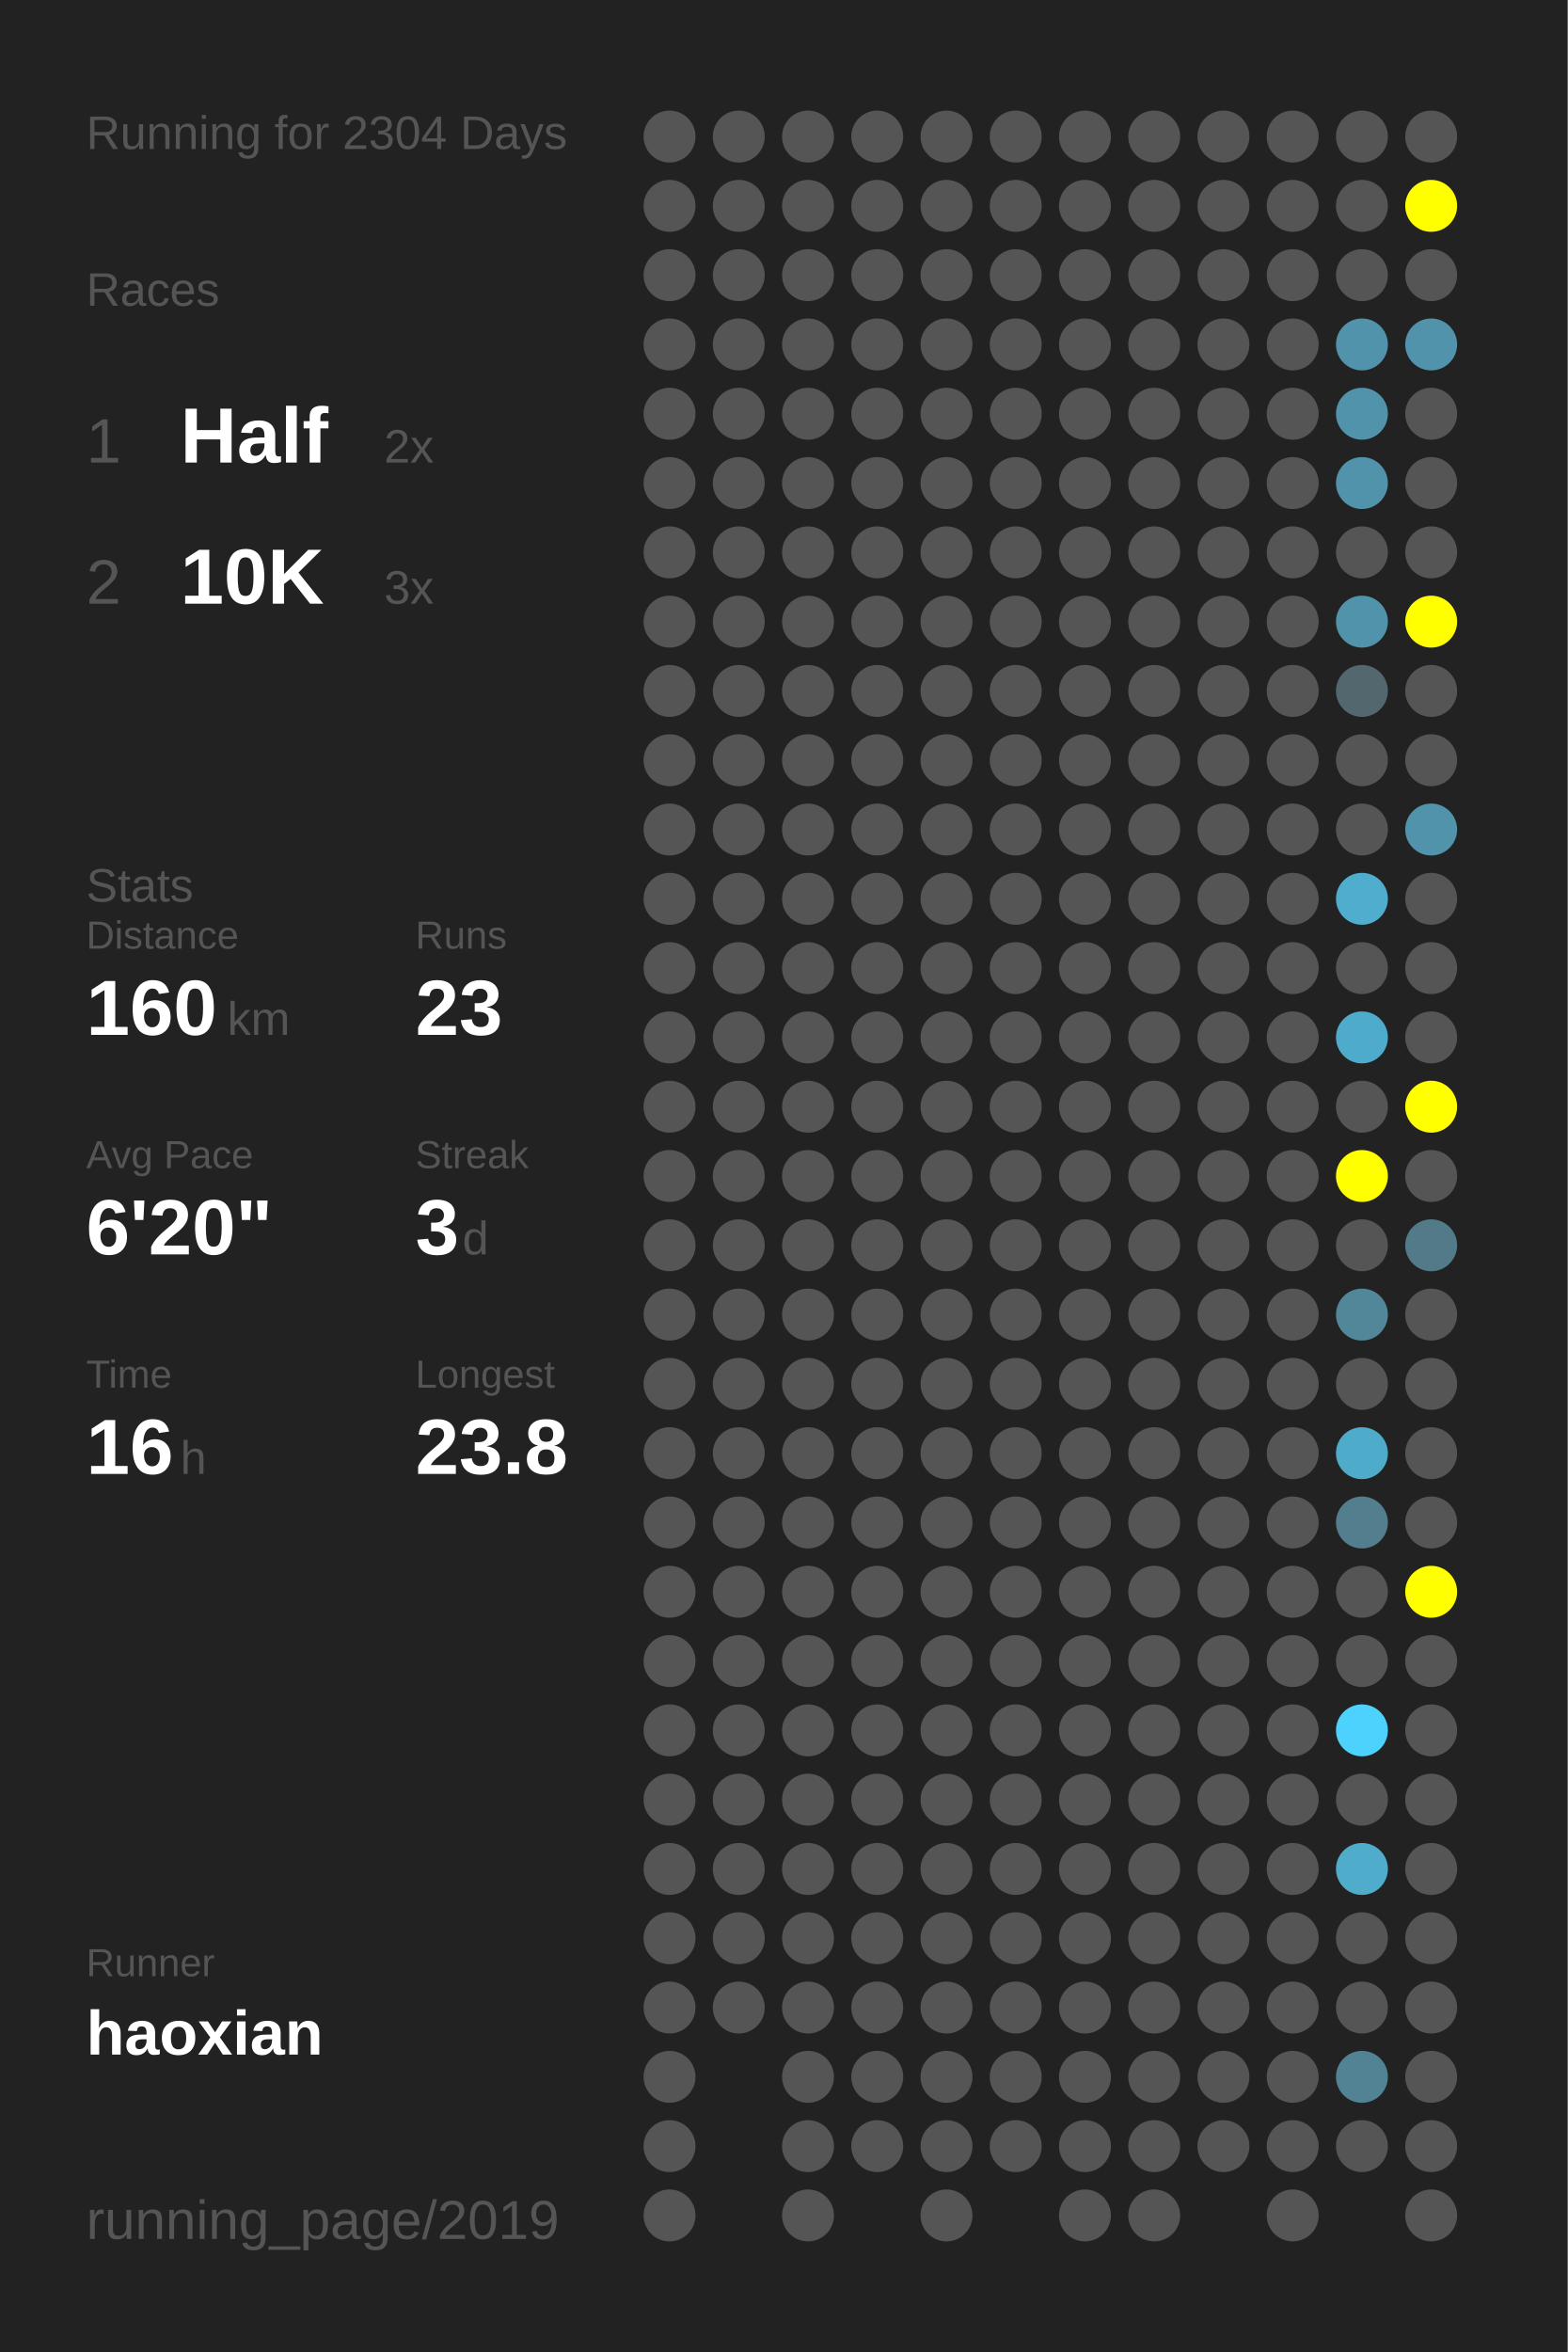
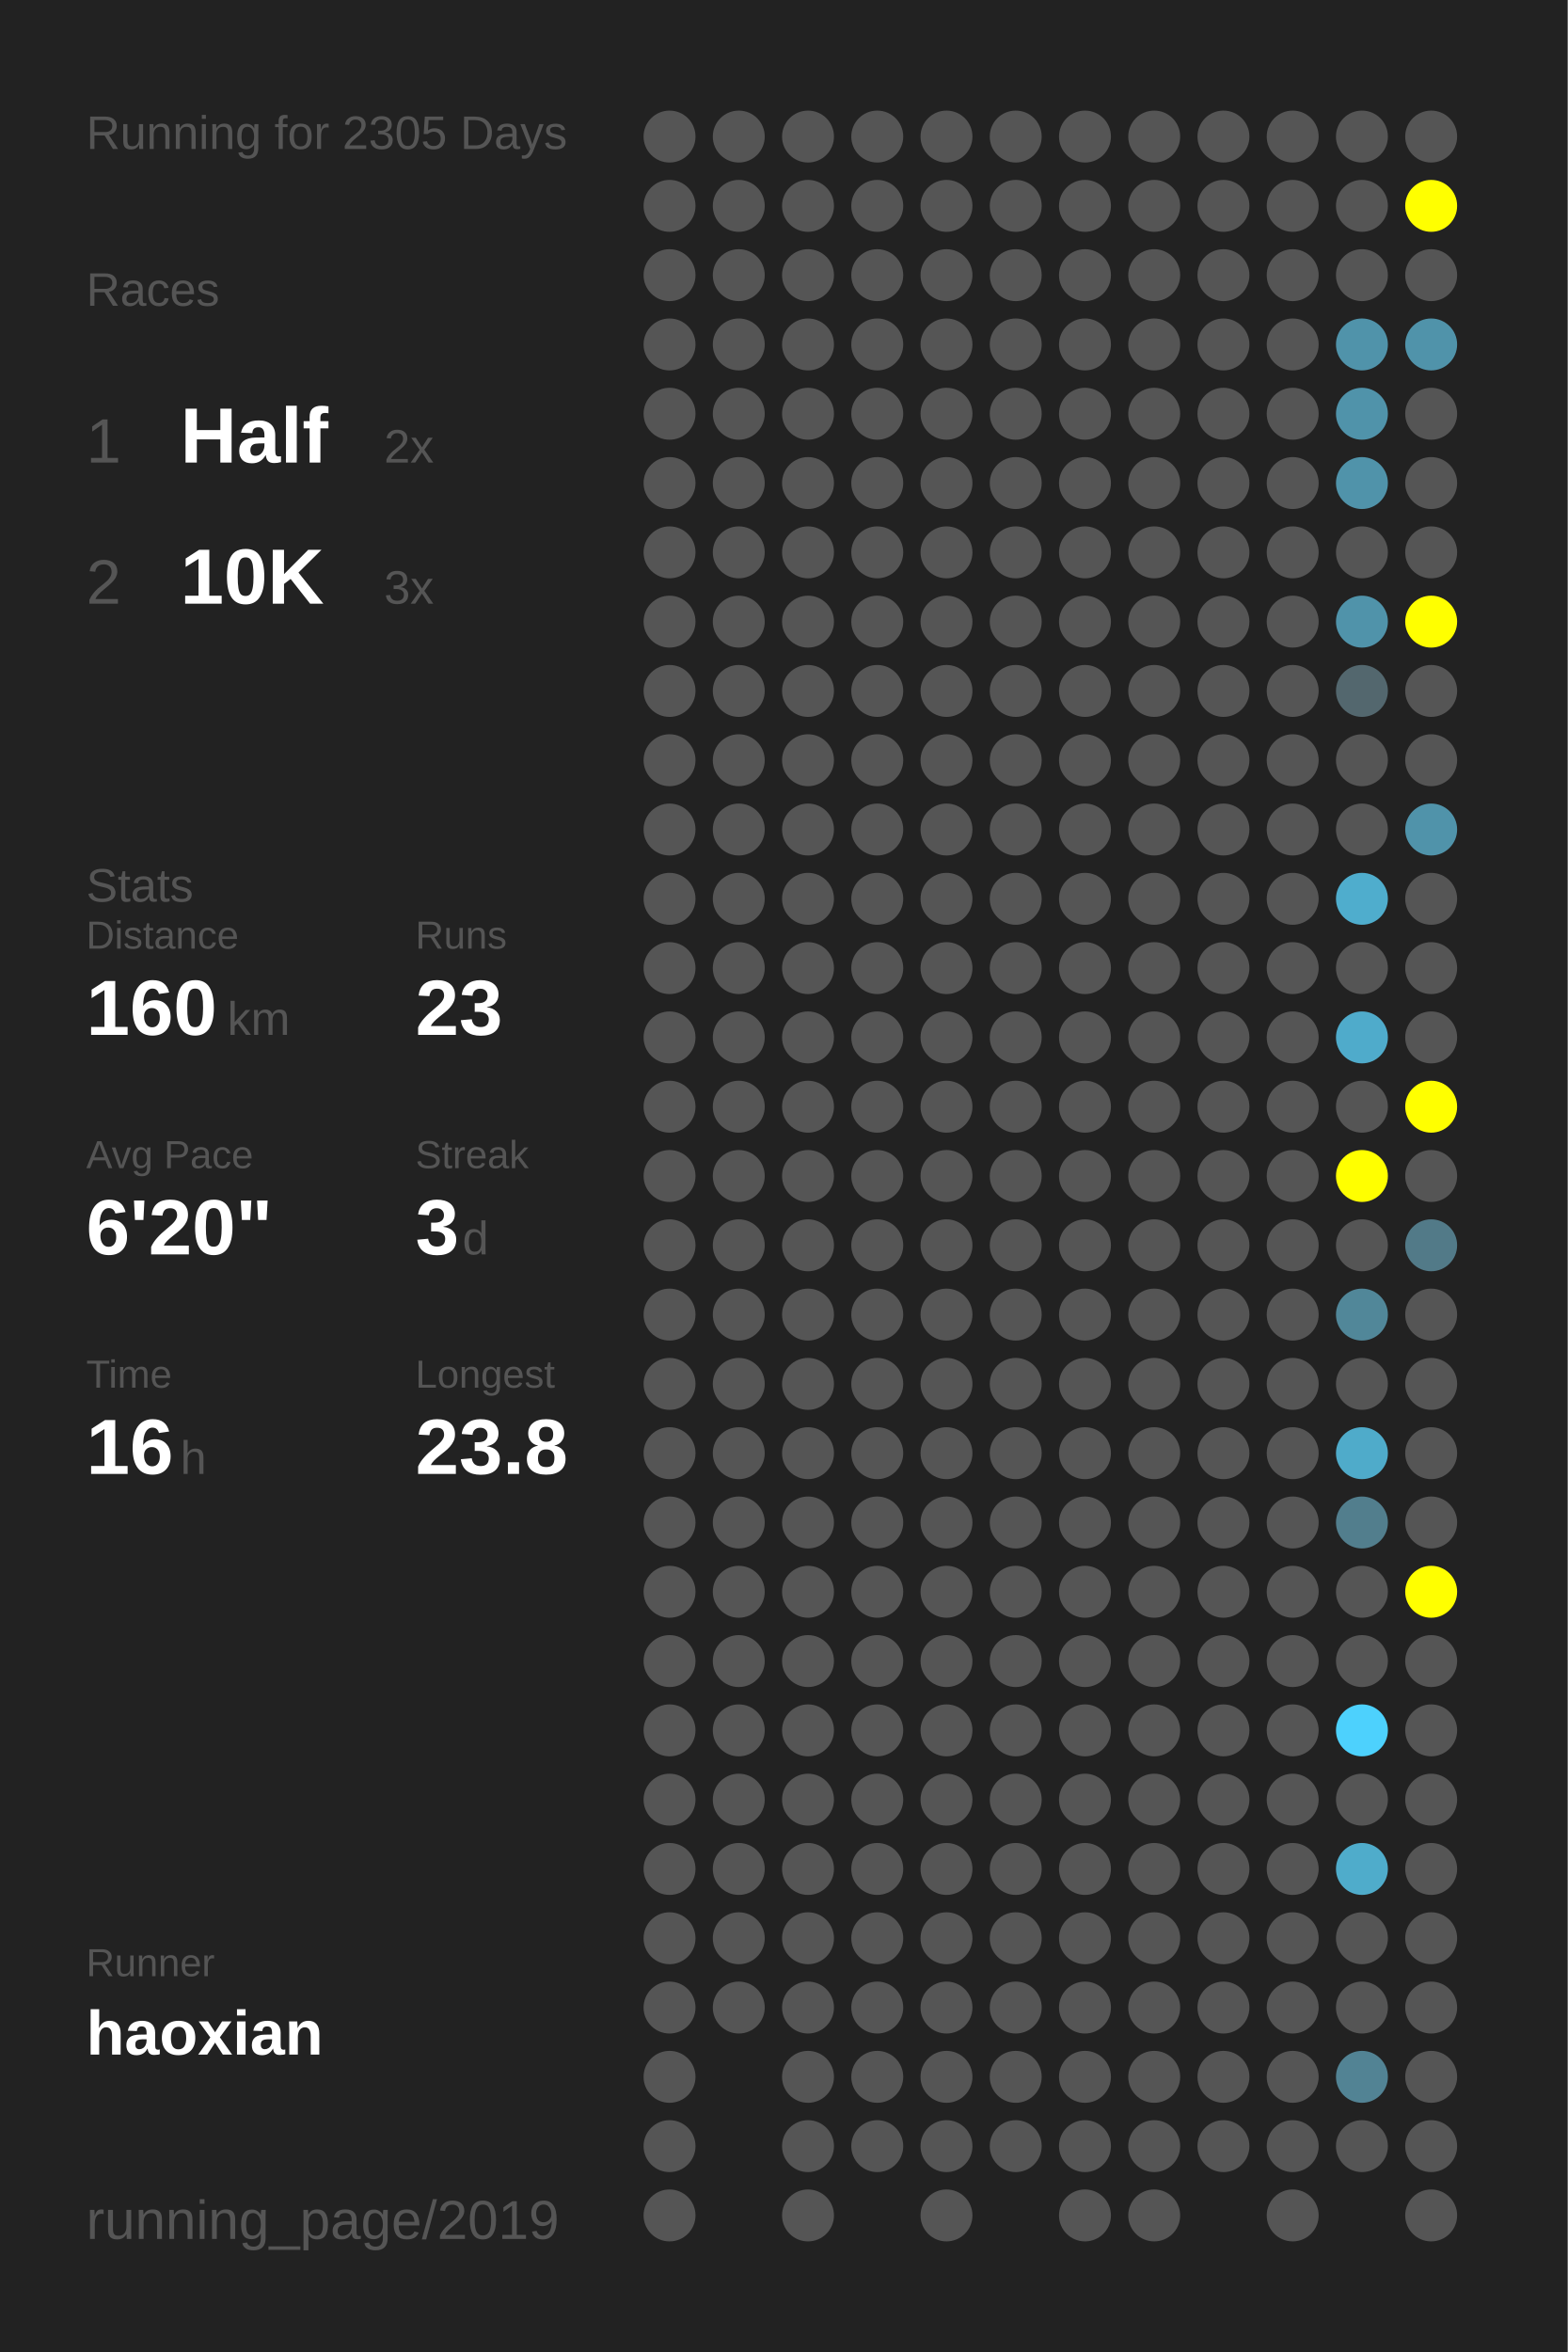
<svg xmlns="http://www.w3.org/2000/svg" baseProfile="full" height="300mm" version="1.1" viewBox="0,0,200,300" width="200mm">
  <defs />
  <rect fill="#222222" height="300" width="200" x="0" y="0" />
-   <text fill="#555555" style="font-size:6px; font-family:Arial;" x="11" y="19">Running for 2304 Days</text>
+   <text fill="#555555" style="font-size:6px; font-family:Arial;" x="11" y="19">Running for 2305 Days</text>
  <text fill="#555555" style="font-size:6px; font-family:Arial;" x="11" y="39">Races</text>
  <text fill="#555555" style="font-size:8px; font-family:Arial;" x="11" y="59">1</text>
  <text fill="#FFFFFF" style="font-size:10px; font-family:Arial; font-weight:bold;" x="23" y="59">Half</text>
  <text fill="#555555" style="font-size:6px; font-family:Arial;" x="49" y="59">2x</text>
  <text fill="#555555" style="font-size:8px; font-family:Arial;" x="11" y="77">2</text>
  <text fill="#FFFFFF" style="font-size:10px; font-family:Arial; font-weight:bold;" x="23" y="77">10K</text>
  <text fill="#555555" style="font-size:6px; font-family:Arial;" x="49" y="77">3x</text>
  <text fill="#555555" style="font-size:6px; font-family:Arial;" x="11" y="115">Stats</text>
  <text fill="#555555" style="font-size:5px; font-family:Arial;" x="11" y="121">Distance</text>
  <text fill="#FFFFFF" style="font-size:10px; font-family:Arial; font-weight:bold;" x="11" y="132">160</text>
  <text fill="#555555" style="font-size:6px; font-family:Arial;" x="29" y="132">km</text>
  <text fill="#555555" style="font-size:5px; font-family:Arial;" x="53" y="121">Runs</text>
  <text fill="#FFFFFF" style="font-size:10px; font-family:Arial; font-weight:bold;" x="53" y="132">23</text>
  <text fill="#555555" style="font-size:5px; font-family:Arial;" x="11" y="149">Avg Pace</text>
  <text fill="#FFFFFF" style="font-size:10px; font-family:Arial; font-weight:bold;" x="11" y="160">6'20"</text>
  <text fill="#555555" style="font-size:5px; font-family:Arial;" x="53" y="149">Streak</text>
  <text fill="#FFFFFF" style="font-size:10px; font-family:Arial; font-weight:bold;" x="53" y="160">3</text>
  <text fill="#555555" style="font-size:6px; font-family:Arial;" x="59" y="160">d</text>
  <text fill="#555555" style="font-size:5px; font-family:Arial;" x="11" y="177">Time</text>
  <text fill="#FFFFFF" style="font-size:10px; font-family:Arial; font-weight:bold;" x="11" y="188">16</text>
  <text fill="#555555" style="font-size:6px; font-family:Arial;" x="23" y="188">h</text>
  <text fill="#555555" style="font-size:5px; font-family:Arial;" x="53" y="177">Longest</text>
  <text fill="#FFFFFF" style="font-size:10px; font-family:Arial; font-weight:bold;" x="53" y="188">23.8</text>
  <text fill="#555555" style="font-size:5px; font-family:Arial;" x="11" y="252.065">Runner</text>
  <text fill="#FFFFFF" style="font-size:8px; font-family:Arial; font-weight:bold;" x="11" y="262.065">haoxian</text>
  <text fill="#555555" style="font-size:7px; font-family:Arial;" x="11" y="285.581">running_page/2019</text>
  <circle cx="85.417" cy="17.419" fill="#555555" r="3.312" />
  <circle cx="85.417" cy="26.258" fill="#555555" r="3.312" />
  <circle cx="85.417" cy="35.097" fill="#555555" r="3.312" />
  <circle cx="85.417" cy="43.935" fill="#555555" r="3.312" />
  <circle cx="85.417" cy="52.774" fill="#555555" r="3.312" />
  <circle cx="85.417" cy="61.613" fill="#555555" r="3.312" />
  <circle cx="85.417" cy="70.452" fill="#555555" r="3.312" />
  <circle cx="85.417" cy="79.29" fill="#555555" r="3.312" />
  <circle cx="85.417" cy="88.129" fill="#555555" r="3.312" />
  <circle cx="85.417" cy="96.968" fill="#555555" r="3.312" />
  <circle cx="85.417" cy="105.806" fill="#555555" r="3.312" />
  <circle cx="85.417" cy="114.645" fill="#555555" r="3.312" />
  <circle cx="85.417" cy="123.484" fill="#555555" r="3.312" />
  <circle cx="85.417" cy="132.323" fill="#555555" r="3.312" />
  <circle cx="85.417" cy="141.161" fill="#555555" r="3.312" />
  <circle cx="85.417" cy="150" fill="#555555" r="3.312" />
  <circle cx="85.417" cy="158.839" fill="#555555" r="3.312" />
  <circle cx="85.417" cy="167.677" fill="#555555" r="3.312" />
  <circle cx="85.417" cy="176.516" fill="#555555" r="3.312" />
  <circle cx="85.417" cy="185.355" fill="#555555" r="3.312" />
  <circle cx="85.417" cy="194.194" fill="#555555" r="3.312" />
  <circle cx="85.417" cy="203.032" fill="#555555" r="3.312" />
  <circle cx="85.417" cy="211.871" fill="#555555" r="3.312" />
  <circle cx="85.417" cy="220.71" fill="#555555" r="3.312" />
  <circle cx="85.417" cy="229.548" fill="#555555" r="3.312" />
  <circle cx="85.417" cy="238.387" fill="#555555" r="3.312" />
  <circle cx="85.417" cy="247.226" fill="#555555" r="3.312" />
  <circle cx="85.417" cy="256.065" fill="#555555" r="3.312" />
  <circle cx="85.417" cy="264.903" fill="#555555" r="3.312" />
  <circle cx="85.417" cy="273.742" fill="#555555" r="3.312" />
  <circle cx="85.417" cy="282.581" fill="#555555" r="3.312" />
  <circle cx="94.25" cy="17.419" fill="#555555" r="3.312" />
  <circle cx="94.25" cy="26.258" fill="#555555" r="3.312" />
  <circle cx="94.25" cy="35.097" fill="#555555" r="3.312" />
  <circle cx="94.25" cy="43.935" fill="#555555" r="3.312" />
  <circle cx="94.25" cy="52.774" fill="#555555" r="3.312" />
  <circle cx="94.25" cy="61.613" fill="#555555" r="3.312" />
  <circle cx="94.25" cy="70.452" fill="#555555" r="3.312" />
  <circle cx="94.25" cy="79.29" fill="#555555" r="3.312" />
  <circle cx="94.25" cy="88.129" fill="#555555" r="3.312" />
  <circle cx="94.25" cy="96.968" fill="#555555" r="3.312" />
  <circle cx="94.25" cy="105.806" fill="#555555" r="3.312" />
  <circle cx="94.25" cy="114.645" fill="#555555" r="3.312" />
  <circle cx="94.25" cy="123.484" fill="#555555" r="3.312" />
  <circle cx="94.25" cy="132.323" fill="#555555" r="3.312" />
  <circle cx="94.25" cy="141.161" fill="#555555" r="3.312" />
  <circle cx="94.25" cy="150" fill="#555555" r="3.312" />
  <circle cx="94.25" cy="158.839" fill="#555555" r="3.312" />
  <circle cx="94.25" cy="167.677" fill="#555555" r="3.312" />
  <circle cx="94.25" cy="176.516" fill="#555555" r="3.312" />
  <circle cx="94.25" cy="185.355" fill="#555555" r="3.312" />
  <circle cx="94.25" cy="194.194" fill="#555555" r="3.312" />
  <circle cx="94.25" cy="203.032" fill="#555555" r="3.312" />
  <circle cx="94.25" cy="211.871" fill="#555555" r="3.312" />
  <circle cx="94.25" cy="220.71" fill="#555555" r="3.312" />
  <circle cx="94.25" cy="229.548" fill="#555555" r="3.312" />
  <circle cx="94.25" cy="238.387" fill="#555555" r="3.312" />
  <circle cx="94.25" cy="247.226" fill="#555555" r="3.312" />
  <circle cx="94.25" cy="256.065" fill="#555555" r="3.312" />
  <circle cx="103.083" cy="17.419" fill="#555555" r="3.312" />
  <circle cx="103.083" cy="26.258" fill="#555555" r="3.312" />
  <circle cx="103.083" cy="35.097" fill="#555555" r="3.312" />
  <circle cx="103.083" cy="43.935" fill="#555555" r="3.312" />
  <circle cx="103.083" cy="52.774" fill="#555555" r="3.312" />
  <circle cx="103.083" cy="61.613" fill="#555555" r="3.312" />
  <circle cx="103.083" cy="70.452" fill="#555555" r="3.312" />
  <circle cx="103.083" cy="79.29" fill="#555555" r="3.312" />
  <circle cx="103.083" cy="88.129" fill="#555555" r="3.312" />
  <circle cx="103.083" cy="96.968" fill="#555555" r="3.312" />
  <circle cx="103.083" cy="105.806" fill="#555555" r="3.312" />
  <circle cx="103.083" cy="114.645" fill="#555555" r="3.312" />
  <circle cx="103.083" cy="123.484" fill="#555555" r="3.312" />
  <circle cx="103.083" cy="132.323" fill="#555555" r="3.312" />
  <circle cx="103.083" cy="141.161" fill="#555555" r="3.312" />
  <circle cx="103.083" cy="150" fill="#555555" r="3.312" />
  <circle cx="103.083" cy="158.839" fill="#555555" r="3.312" />
  <circle cx="103.083" cy="167.677" fill="#555555" r="3.312" />
  <circle cx="103.083" cy="176.516" fill="#555555" r="3.312" />
  <circle cx="103.083" cy="185.355" fill="#555555" r="3.312" />
  <circle cx="103.083" cy="194.194" fill="#555555" r="3.312" />
  <circle cx="103.083" cy="203.032" fill="#555555" r="3.312" />
  <circle cx="103.083" cy="211.871" fill="#555555" r="3.312" />
  <circle cx="103.083" cy="220.71" fill="#555555" r="3.312" />
  <circle cx="103.083" cy="229.548" fill="#555555" r="3.312" />
  <circle cx="103.083" cy="238.387" fill="#555555" r="3.312" />
  <circle cx="103.083" cy="247.226" fill="#555555" r="3.312" />
  <circle cx="103.083" cy="256.065" fill="#555555" r="3.312" />
  <circle cx="103.083" cy="264.903" fill="#555555" r="3.312" />
  <circle cx="103.083" cy="273.742" fill="#555555" r="3.312" />
  <circle cx="103.083" cy="282.581" fill="#555555" r="3.312" />
  <circle cx="111.917" cy="17.419" fill="#555555" r="3.312" />
  <circle cx="111.917" cy="26.258" fill="#555555" r="3.312" />
  <circle cx="111.917" cy="35.097" fill="#555555" r="3.312" />
  <circle cx="111.917" cy="43.935" fill="#555555" r="3.312" />
  <circle cx="111.917" cy="52.774" fill="#555555" r="3.312" />
  <circle cx="111.917" cy="61.613" fill="#555555" r="3.312" />
  <circle cx="111.917" cy="70.452" fill="#555555" r="3.312" />
  <circle cx="111.917" cy="79.29" fill="#555555" r="3.312" />
  <circle cx="111.917" cy="88.129" fill="#555555" r="3.312" />
  <circle cx="111.917" cy="96.968" fill="#555555" r="3.312" />
  <circle cx="111.917" cy="105.806" fill="#555555" r="3.312" />
  <circle cx="111.917" cy="114.645" fill="#555555" r="3.312" />
  <circle cx="111.917" cy="123.484" fill="#555555" r="3.312" />
  <circle cx="111.917" cy="132.323" fill="#555555" r="3.312" />
  <circle cx="111.917" cy="141.161" fill="#555555" r="3.312" />
  <circle cx="111.917" cy="150" fill="#555555" r="3.312" />
  <circle cx="111.917" cy="158.839" fill="#555555" r="3.312" />
  <circle cx="111.917" cy="167.677" fill="#555555" r="3.312" />
  <circle cx="111.917" cy="176.516" fill="#555555" r="3.312" />
  <circle cx="111.917" cy="185.355" fill="#555555" r="3.312" />
  <circle cx="111.917" cy="194.194" fill="#555555" r="3.312" />
  <circle cx="111.917" cy="203.032" fill="#555555" r="3.312" />
  <circle cx="111.917" cy="211.871" fill="#555555" r="3.312" />
  <circle cx="111.917" cy="220.71" fill="#555555" r="3.312" />
  <circle cx="111.917" cy="229.548" fill="#555555" r="3.312" />
  <circle cx="111.917" cy="238.387" fill="#555555" r="3.312" />
  <circle cx="111.917" cy="247.226" fill="#555555" r="3.312" />
  <circle cx="111.917" cy="256.065" fill="#555555" r="3.312" />
  <circle cx="111.917" cy="264.903" fill="#555555" r="3.312" />
  <circle cx="111.917" cy="273.742" fill="#555555" r="3.312" />
  <circle cx="120.75" cy="17.419" fill="#555555" r="3.312" />
  <circle cx="120.75" cy="26.258" fill="#555555" r="3.312" />
  <circle cx="120.75" cy="35.097" fill="#555555" r="3.312" />
  <circle cx="120.75" cy="43.935" fill="#555555" r="3.312" />
  <circle cx="120.75" cy="52.774" fill="#555555" r="3.312" />
  <circle cx="120.75" cy="61.613" fill="#555555" r="3.312" />
  <circle cx="120.75" cy="70.452" fill="#555555" r="3.312" />
  <circle cx="120.75" cy="79.29" fill="#555555" r="3.312" />
  <circle cx="120.75" cy="88.129" fill="#555555" r="3.312" />
  <circle cx="120.75" cy="96.968" fill="#555555" r="3.312" />
  <circle cx="120.75" cy="105.806" fill="#555555" r="3.312" />
  <circle cx="120.75" cy="114.645" fill="#555555" r="3.312" />
  <circle cx="120.75" cy="123.484" fill="#555555" r="3.312" />
  <circle cx="120.75" cy="132.323" fill="#555555" r="3.312" />
  <circle cx="120.75" cy="141.161" fill="#555555" r="3.312" />
  <circle cx="120.75" cy="150" fill="#555555" r="3.312" />
  <circle cx="120.75" cy="158.839" fill="#555555" r="3.312" />
  <circle cx="120.75" cy="167.677" fill="#555555" r="3.312" />
  <circle cx="120.75" cy="176.516" fill="#555555" r="3.312" />
  <circle cx="120.75" cy="185.355" fill="#555555" r="3.312" />
  <circle cx="120.75" cy="194.194" fill="#555555" r="3.312" />
  <circle cx="120.75" cy="203.032" fill="#555555" r="3.312" />
  <circle cx="120.75" cy="211.871" fill="#555555" r="3.312" />
  <circle cx="120.75" cy="220.71" fill="#555555" r="3.312" />
  <circle cx="120.75" cy="229.548" fill="#555555" r="3.312" />
  <circle cx="120.75" cy="238.387" fill="#555555" r="3.312" />
  <circle cx="120.75" cy="247.226" fill="#555555" r="3.312" />
  <circle cx="120.75" cy="256.065" fill="#555555" r="3.312" />
  <circle cx="120.75" cy="264.903" fill="#555555" r="3.312" />
  <circle cx="120.75" cy="273.742" fill="#555555" r="3.312" />
  <circle cx="120.75" cy="282.581" fill="#555555" r="3.312" />
  <circle cx="129.583" cy="17.419" fill="#555555" r="3.312" />
  <circle cx="129.583" cy="26.258" fill="#555555" r="3.312" />
  <circle cx="129.583" cy="35.097" fill="#555555" r="3.312" />
  <circle cx="129.583" cy="43.935" fill="#555555" r="3.312" />
  <circle cx="129.583" cy="52.774" fill="#555555" r="3.312" />
  <circle cx="129.583" cy="61.613" fill="#555555" r="3.312" />
  <circle cx="129.583" cy="70.452" fill="#555555" r="3.312" />
  <circle cx="129.583" cy="79.29" fill="#555555" r="3.312" />
  <circle cx="129.583" cy="88.129" fill="#555555" r="3.312" />
  <circle cx="129.583" cy="96.968" fill="#555555" r="3.312" />
  <circle cx="129.583" cy="105.806" fill="#555555" r="3.312" />
  <circle cx="129.583" cy="114.645" fill="#555555" r="3.312" />
  <circle cx="129.583" cy="123.484" fill="#555555" r="3.312" />
  <circle cx="129.583" cy="132.323" fill="#555555" r="3.312" />
  <circle cx="129.583" cy="141.161" fill="#555555" r="3.312" />
  <circle cx="129.583" cy="150" fill="#555555" r="3.312" />
  <circle cx="129.583" cy="158.839" fill="#555555" r="3.312" />
  <circle cx="129.583" cy="167.677" fill="#555555" r="3.312" />
  <circle cx="129.583" cy="176.516" fill="#555555" r="3.312" />
  <circle cx="129.583" cy="185.355" fill="#555555" r="3.312" />
  <circle cx="129.583" cy="194.194" fill="#555555" r="3.312" />
  <circle cx="129.583" cy="203.032" fill="#555555" r="3.312" />
  <circle cx="129.583" cy="211.871" fill="#555555" r="3.312" />
  <circle cx="129.583" cy="220.71" fill="#555555" r="3.312" />
  <circle cx="129.583" cy="229.548" fill="#555555" r="3.312" />
  <circle cx="129.583" cy="238.387" fill="#555555" r="3.312" />
  <circle cx="129.583" cy="247.226" fill="#555555" r="3.312" />
  <circle cx="129.583" cy="256.065" fill="#555555" r="3.312" />
  <circle cx="129.583" cy="264.903" fill="#555555" r="3.312" />
  <circle cx="129.583" cy="273.742" fill="#555555" r="3.312" />
  <circle cx="138.417" cy="17.419" fill="#555555" r="3.312" />
  <circle cx="138.417" cy="26.258" fill="#555555" r="3.312" />
  <circle cx="138.417" cy="35.097" fill="#555555" r="3.312" />
  <circle cx="138.417" cy="43.935" fill="#555555" r="3.312" />
  <circle cx="138.417" cy="52.774" fill="#555555" r="3.312" />
  <circle cx="138.417" cy="61.613" fill="#555555" r="3.312" />
  <circle cx="138.417" cy="70.452" fill="#555555" r="3.312" />
  <circle cx="138.417" cy="79.29" fill="#555555" r="3.312" />
  <circle cx="138.417" cy="88.129" fill="#555555" r="3.312" />
  <circle cx="138.417" cy="96.968" fill="#555555" r="3.312" />
  <circle cx="138.417" cy="105.806" fill="#555555" r="3.312" />
  <circle cx="138.417" cy="114.645" fill="#555555" r="3.312" />
  <circle cx="138.417" cy="123.484" fill="#555555" r="3.312" />
  <circle cx="138.417" cy="132.323" fill="#555555" r="3.312" />
  <circle cx="138.417" cy="141.161" fill="#555555" r="3.312" />
  <circle cx="138.417" cy="150" fill="#555555" r="3.312" />
  <circle cx="138.417" cy="158.839" fill="#555555" r="3.312" />
  <circle cx="138.417" cy="167.677" fill="#555555" r="3.312" />
  <circle cx="138.417" cy="176.516" fill="#555555" r="3.312" />
  <circle cx="138.417" cy="185.355" fill="#555555" r="3.312" />
  <circle cx="138.417" cy="194.194" fill="#555555" r="3.312" />
  <circle cx="138.417" cy="203.032" fill="#555555" r="3.312" />
  <circle cx="138.417" cy="211.871" fill="#555555" r="3.312" />
  <circle cx="138.417" cy="220.71" fill="#555555" r="3.312" />
  <circle cx="138.417" cy="229.548" fill="#555555" r="3.312" />
  <circle cx="138.417" cy="238.387" fill="#555555" r="3.312" />
  <circle cx="138.417" cy="247.226" fill="#555555" r="3.312" />
  <circle cx="138.417" cy="256.065" fill="#555555" r="3.312" />
  <circle cx="138.417" cy="264.903" fill="#555555" r="3.312" />
  <circle cx="138.417" cy="273.742" fill="#555555" r="3.312" />
  <circle cx="138.417" cy="282.581" fill="#555555" r="3.312" />
  <circle cx="147.25" cy="17.419" fill="#555555" r="3.312" />
  <circle cx="147.25" cy="26.258" fill="#555555" r="3.312" />
  <circle cx="147.25" cy="35.097" fill="#555555" r="3.312" />
  <circle cx="147.25" cy="43.935" fill="#555555" r="3.312" />
  <circle cx="147.25" cy="52.774" fill="#555555" r="3.312" />
  <circle cx="147.25" cy="61.613" fill="#555555" r="3.312" />
  <circle cx="147.25" cy="70.452" fill="#555555" r="3.312" />
  <circle cx="147.25" cy="79.29" fill="#555555" r="3.312" />
  <circle cx="147.25" cy="88.129" fill="#555555" r="3.312" />
  <circle cx="147.25" cy="96.968" fill="#555555" r="3.312" />
  <circle cx="147.25" cy="105.806" fill="#555555" r="3.312" />
  <circle cx="147.25" cy="114.645" fill="#555555" r="3.312" />
  <circle cx="147.25" cy="123.484" fill="#555555" r="3.312" />
  <circle cx="147.25" cy="132.323" fill="#555555" r="3.312" />
  <circle cx="147.25" cy="141.161" fill="#555555" r="3.312" />
  <circle cx="147.25" cy="150" fill="#555555" r="3.312" />
  <circle cx="147.25" cy="158.839" fill="#555555" r="3.312" />
  <circle cx="147.25" cy="167.677" fill="#555555" r="3.312" />
  <circle cx="147.25" cy="176.516" fill="#555555" r="3.312" />
  <circle cx="147.25" cy="185.355" fill="#555555" r="3.312" />
  <circle cx="147.25" cy="194.194" fill="#555555" r="3.312" />
  <circle cx="147.25" cy="203.032" fill="#555555" r="3.312" />
  <circle cx="147.25" cy="211.871" fill="#555555" r="3.312" />
  <circle cx="147.25" cy="220.71" fill="#555555" r="3.312" />
  <circle cx="147.25" cy="229.548" fill="#555555" r="3.312" />
  <circle cx="147.25" cy="238.387" fill="#555555" r="3.312" />
  <circle cx="147.25" cy="247.226" fill="#555555" r="3.312" />
  <circle cx="147.25" cy="256.065" fill="#555555" r="3.312" />
  <circle cx="147.25" cy="264.903" fill="#555555" r="3.312" />
  <circle cx="147.25" cy="273.742" fill="#555555" r="3.312" />
  <circle cx="147.25" cy="282.581" fill="#555555" r="3.312" />
  <circle cx="156.083" cy="17.419" fill="#555555" r="3.312" />
  <circle cx="156.083" cy="26.258" fill="#555555" r="3.312" />
  <circle cx="156.083" cy="35.097" fill="#555555" r="3.312" />
  <circle cx="156.083" cy="43.935" fill="#555555" r="3.312" />
  <circle cx="156.083" cy="52.774" fill="#555555" r="3.312" />
  <circle cx="156.083" cy="61.613" fill="#555555" r="3.312" />
  <circle cx="156.083" cy="70.452" fill="#555555" r="3.312" />
  <circle cx="156.083" cy="79.29" fill="#555555" r="3.312" />
  <circle cx="156.083" cy="88.129" fill="#555555" r="3.312" />
  <circle cx="156.083" cy="96.968" fill="#555555" r="3.312" />
  <circle cx="156.083" cy="105.806" fill="#555555" r="3.312" />
  <circle cx="156.083" cy="114.645" fill="#555555" r="3.312" />
  <circle cx="156.083" cy="123.484" fill="#555555" r="3.312" />
  <circle cx="156.083" cy="132.323" fill="#555555" r="3.312" />
  <circle cx="156.083" cy="141.161" fill="#555555" r="3.312" />
  <circle cx="156.083" cy="150" fill="#555555" r="3.312" />
  <circle cx="156.083" cy="158.839" fill="#555555" r="3.312" />
  <circle cx="156.083" cy="167.677" fill="#555555" r="3.312" />
  <circle cx="156.083" cy="176.516" fill="#555555" r="3.312" />
  <circle cx="156.083" cy="185.355" fill="#555555" r="3.312" />
  <circle cx="156.083" cy="194.194" fill="#555555" r="3.312" />
  <circle cx="156.083" cy="203.032" fill="#555555" r="3.312" />
  <circle cx="156.083" cy="211.871" fill="#555555" r="3.312" />
  <circle cx="156.083" cy="220.71" fill="#555555" r="3.312" />
  <circle cx="156.083" cy="229.548" fill="#555555" r="3.312" />
  <circle cx="156.083" cy="238.387" fill="#555555" r="3.312" />
  <circle cx="156.083" cy="247.226" fill="#555555" r="3.312" />
  <circle cx="156.083" cy="256.065" fill="#555555" r="3.312" />
  <circle cx="156.083" cy="264.903" fill="#555555" r="3.312" />
  <circle cx="156.083" cy="273.742" fill="#555555" r="3.312" />
  <circle cx="164.917" cy="17.419" fill="#555555" r="3.312" />
  <circle cx="164.917" cy="26.258" fill="#555555" r="3.312" />
  <circle cx="164.917" cy="35.097" fill="#555555" r="3.312" />
  <circle cx="164.917" cy="43.935" fill="#555555" r="3.312" />
  <circle cx="164.917" cy="52.774" fill="#555555" r="3.312" />
  <circle cx="164.917" cy="61.613" fill="#555555" r="3.312" />
  <circle cx="164.917" cy="70.452" fill="#555555" r="3.312" />
  <circle cx="164.917" cy="79.29" fill="#555555" r="3.312" />
  <circle cx="164.917" cy="88.129" fill="#555555" r="3.312" />
  <circle cx="164.917" cy="96.968" fill="#555555" r="3.312" />
  <circle cx="164.917" cy="105.806" fill="#555555" r="3.312" />
  <circle cx="164.917" cy="114.645" fill="#555555" r="3.312" />
  <circle cx="164.917" cy="123.484" fill="#555555" r="3.312" />
  <circle cx="164.917" cy="132.323" fill="#555555" r="3.312" />
  <circle cx="164.917" cy="141.161" fill="#555555" r="3.312" />
  <circle cx="164.917" cy="150" fill="#555555" r="3.312" />
  <circle cx="164.917" cy="158.839" fill="#555555" r="3.312" />
  <circle cx="164.917" cy="167.677" fill="#555555" r="3.312" />
  <circle cx="164.917" cy="176.516" fill="#555555" r="3.312" />
  <circle cx="164.917" cy="185.355" fill="#555555" r="3.312" />
  <circle cx="164.917" cy="194.194" fill="#555555" r="3.312" />
  <circle cx="164.917" cy="203.032" fill="#555555" r="3.312" />
  <circle cx="164.917" cy="211.871" fill="#555555" r="3.312" />
  <circle cx="164.917" cy="220.71" fill="#555555" r="3.312" />
  <circle cx="164.917" cy="229.548" fill="#555555" r="3.312" />
  <circle cx="164.917" cy="238.387" fill="#555555" r="3.312" />
  <circle cx="164.917" cy="247.226" fill="#555555" r="3.312" />
  <circle cx="164.917" cy="256.065" fill="#555555" r="3.312" />
  <circle cx="164.917" cy="264.903" fill="#555555" r="3.312" />
  <circle cx="164.917" cy="273.742" fill="#555555" r="3.312" />
  <circle cx="164.917" cy="282.581" fill="#555555" r="3.312" />
  <circle cx="173.75" cy="17.419" fill="#555555" r="3.312" />
  <circle cx="173.75" cy="26.258" fill="#555555" r="3.312" />
  <circle cx="173.75" cy="35.097" fill="#555555" r="3.312" />
  <circle cx="173.75" cy="43.935" fill="#5093aa" r="3.312" />
  <circle cx="173.75" cy="52.774" fill="#5093aa" r="3.312" />
  <circle cx="173.75" cy="61.613" fill="#5093aa" r="3.312" />
  <circle cx="173.75" cy="70.452" fill="#555555" r="3.312" />
  <circle cx="173.75" cy="79.29" fill="#5093aa" r="3.312" />
  <circle cx="173.75" cy="88.129" fill="#53676e" r="3.312" />
  <circle cx="173.75" cy="96.968" fill="#555555" r="3.312" />
  <circle cx="173.75" cy="105.806" fill="#555555" r="3.312" />
  <circle cx="173.75" cy="114.645" fill="#4fadcd" r="3.312" />
  <circle cx="173.75" cy="123.484" fill="#555555" r="3.312" />
  <circle cx="173.75" cy="132.323" fill="#4fabcb" r="3.312" />
  <circle cx="173.75" cy="141.161" fill="#555555" r="3.312" />
  <circle cx="173.75" cy="150" fill="#FFFF00" r="3.312" />
  <circle cx="173.75" cy="158.839" fill="#555555" r="3.312" />
  <circle cx="173.75" cy="167.677" fill="#518799" r="3.312" />
  <circle cx="173.75" cy="176.516" fill="#555555" r="3.312" />
  <circle cx="173.75" cy="185.355" fill="#4fabca" r="3.312" />
  <circle cx="173.75" cy="194.194" fill="#527e8d" r="3.312" />
  <circle cx="173.75" cy="203.032" fill="#555555" r="3.312" />
  <circle cx="173.75" cy="211.871" fill="#555555" r="3.312" />
  <circle cx="173.75" cy="220.71" fill="#4dd1fd" r="3.312" />
  <circle cx="173.75" cy="229.548" fill="#555555" r="3.312" />
  <circle cx="173.75" cy="238.387" fill="#4faccb" r="3.312" />
  <circle cx="173.75" cy="247.226" fill="#555555" r="3.312" />
  <circle cx="173.75" cy="256.065" fill="#555555" r="3.312" />
  <circle cx="173.75" cy="264.903" fill="#528394" r="3.312" />
  <circle cx="173.75" cy="273.742" fill="#555555" r="3.312" />
  <circle cx="182.583" cy="17.419" fill="#555555" r="3.312" />
  <circle cx="182.583" cy="26.258" fill="#FFFF00" r="3.312" />
  <circle cx="182.583" cy="35.097" fill="#555555" r="3.312" />
  <circle cx="182.583" cy="43.935" fill="#5093aa" r="3.312" />
  <circle cx="182.583" cy="52.774" fill="#555555" r="3.312" />
  <circle cx="182.583" cy="61.613" fill="#555555" r="3.312" />
  <circle cx="182.583" cy="70.452" fill="#555555" r="3.312" />
  <circle cx="182.583" cy="79.29" fill="#FFFF00" r="3.312" />
  <circle cx="182.583" cy="88.129" fill="#555555" r="3.312" />
  <circle cx="182.583" cy="96.968" fill="#555555" r="3.312" />
  <circle cx="182.583" cy="105.806" fill="#5093aa" r="3.312" />
  <circle cx="182.583" cy="114.645" fill="#555555" r="3.312" />
  <circle cx="182.583" cy="123.484" fill="#555555" r="3.312" />
  <circle cx="182.583" cy="132.323" fill="#555555" r="3.312" />
  <circle cx="182.583" cy="141.161" fill="#FFFF00" r="3.312" />
  <circle cx="182.583" cy="150" fill="#555555" r="3.312" />
  <circle cx="182.583" cy="158.839" fill="#527a88" r="3.312" />
  <circle cx="182.583" cy="167.677" fill="#555555" r="3.312" />
  <circle cx="182.583" cy="176.516" fill="#555555" r="3.312" />
  <circle cx="182.583" cy="185.355" fill="#555555" r="3.312" />
  <circle cx="182.583" cy="194.194" fill="#555555" r="3.312" />
  <circle cx="182.583" cy="203.032" fill="#FFFF00" r="3.312" />
  <circle cx="182.583" cy="211.871" fill="#555555" r="3.312" />
  <circle cx="182.583" cy="220.71" fill="#555555" r="3.312" />
  <circle cx="182.583" cy="229.548" fill="#555555" r="3.312" />
  <circle cx="182.583" cy="238.387" fill="#555555" r="3.312" />
  <circle cx="182.583" cy="247.226" fill="#555555" r="3.312" />
  <circle cx="182.583" cy="256.065" fill="#555555" r="3.312" />
  <circle cx="182.583" cy="264.903" fill="#555555" r="3.312" />
  <circle cx="182.583" cy="273.742" fill="#555555" r="3.312" />
  <circle cx="182.583" cy="282.581" fill="#555555" r="3.312" />
</svg>
